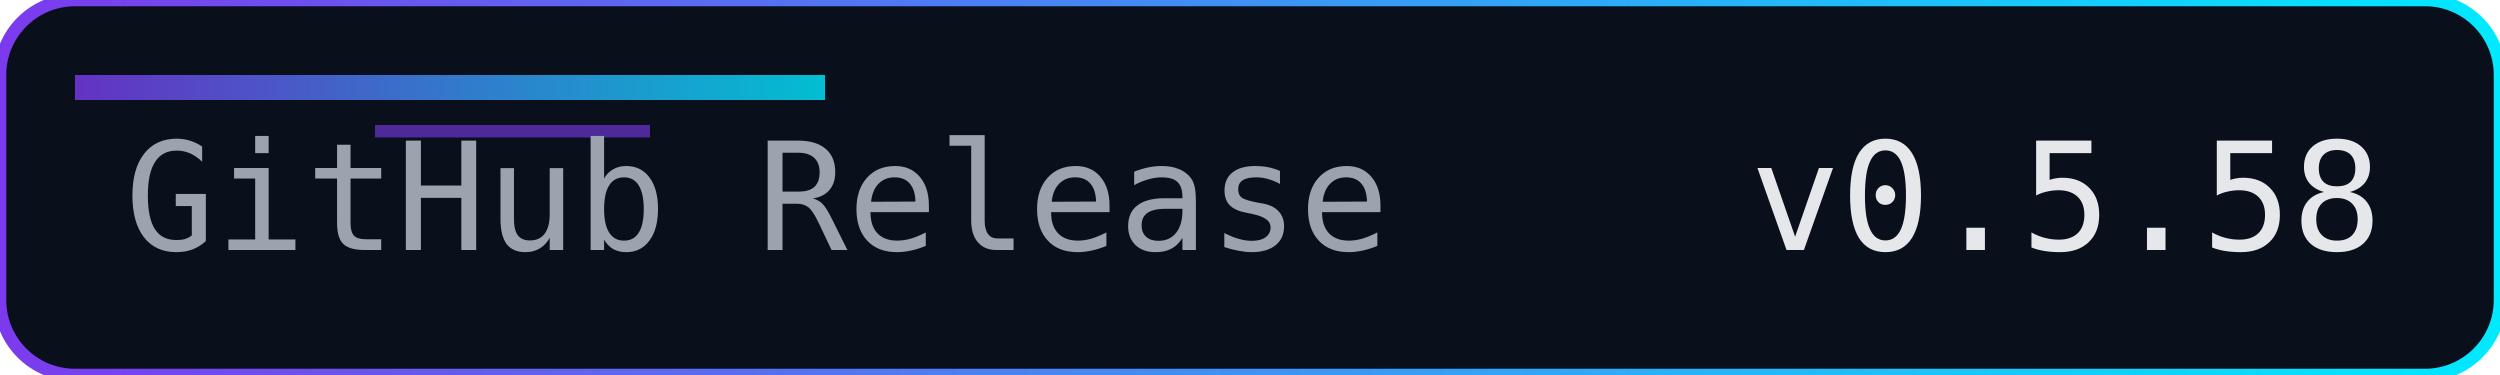
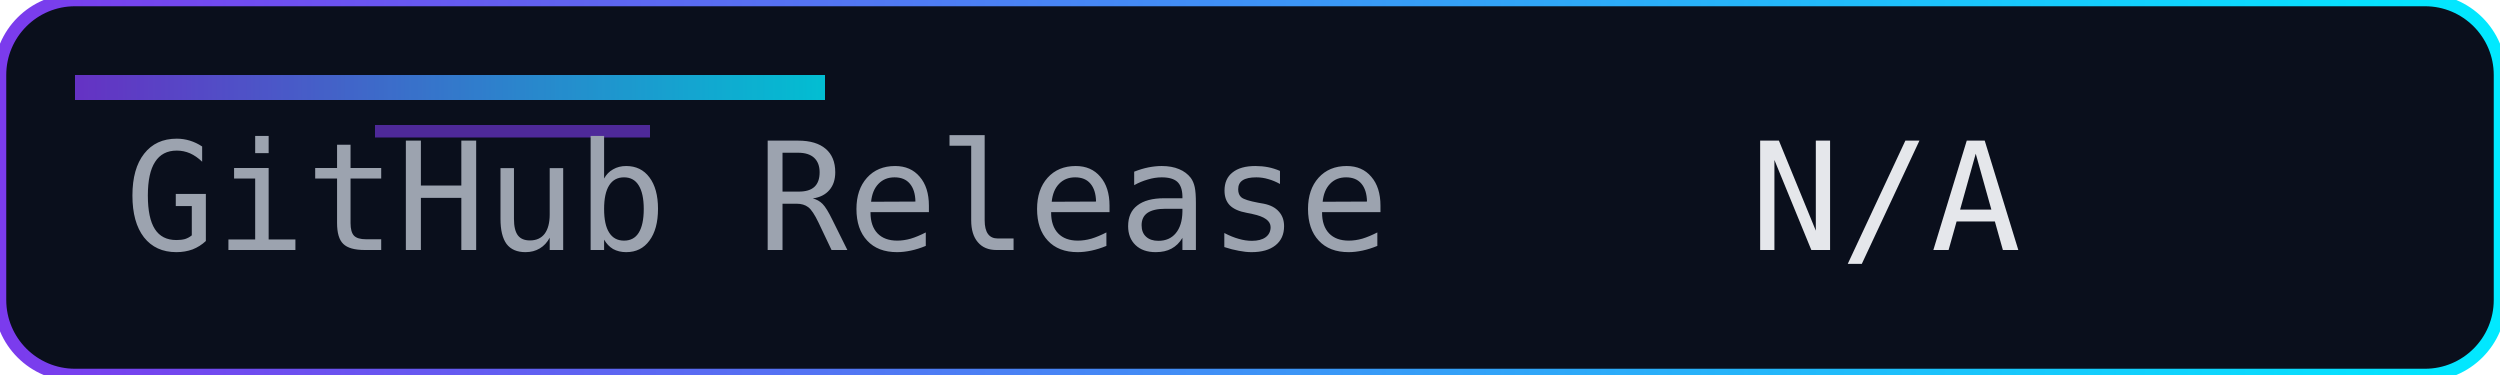
<svg xmlns="http://www.w3.org/2000/svg" width="200" height="30" role="img" aria-label="Release">
  <defs>
    <linearGradient id="accent" x1="0" y1="0" x2="1" y2="0">
      <stop offset="0%" stop-color="#7c3aed" />
      <stop offset="100%" stop-color="#00eaff" />
    </linearGradient>
  </defs>
  <rect width="200" height="30" rx="6" fill="#0a0f1c" />
  <rect width="200" height="30" rx="6" fill="none" stroke="url(#accent)" stroke-width="1" />
  <rect x="6" y="6" width="60" height="2" fill="url(#accent)" opacity="0.8" />
  <rect x="30" y="10" width="22" height="1" fill="#7c3aed" opacity="0.6" />
  <g font-family="Consolas, Menlo, monospace" font-size="12">
    <text x="10" y="20" fill="#9ca3af">GitHub Release</text>
-     <text x="140" y="20" fill="#e5e7eb">v0.5.58</text>
+     <text x="140" y="20" fill="#e5e7eb">N/A</text>
  </g>
</svg>
